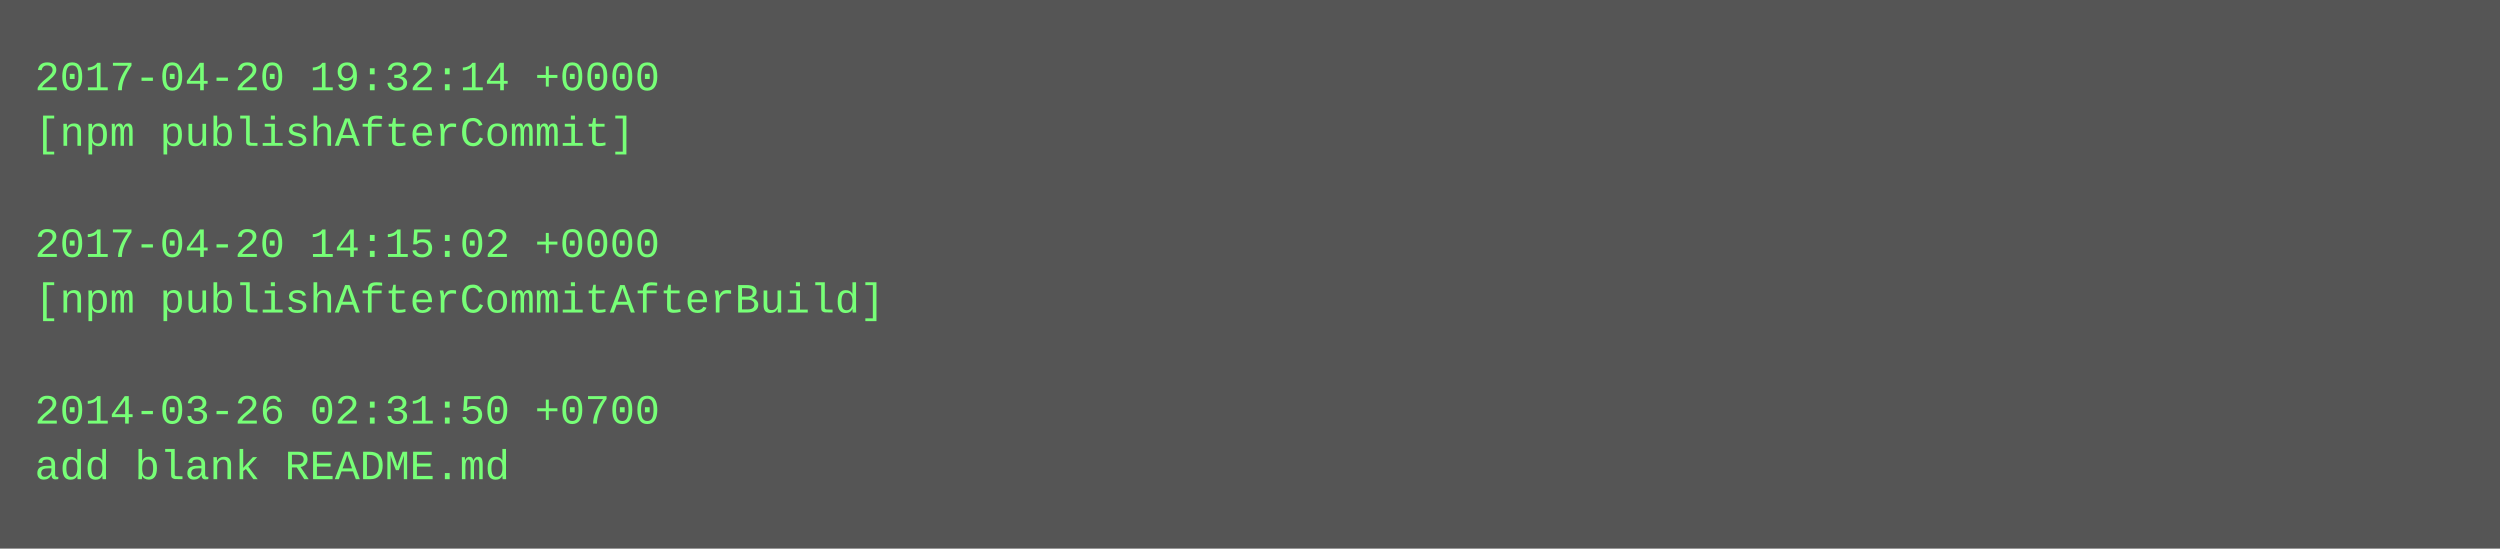
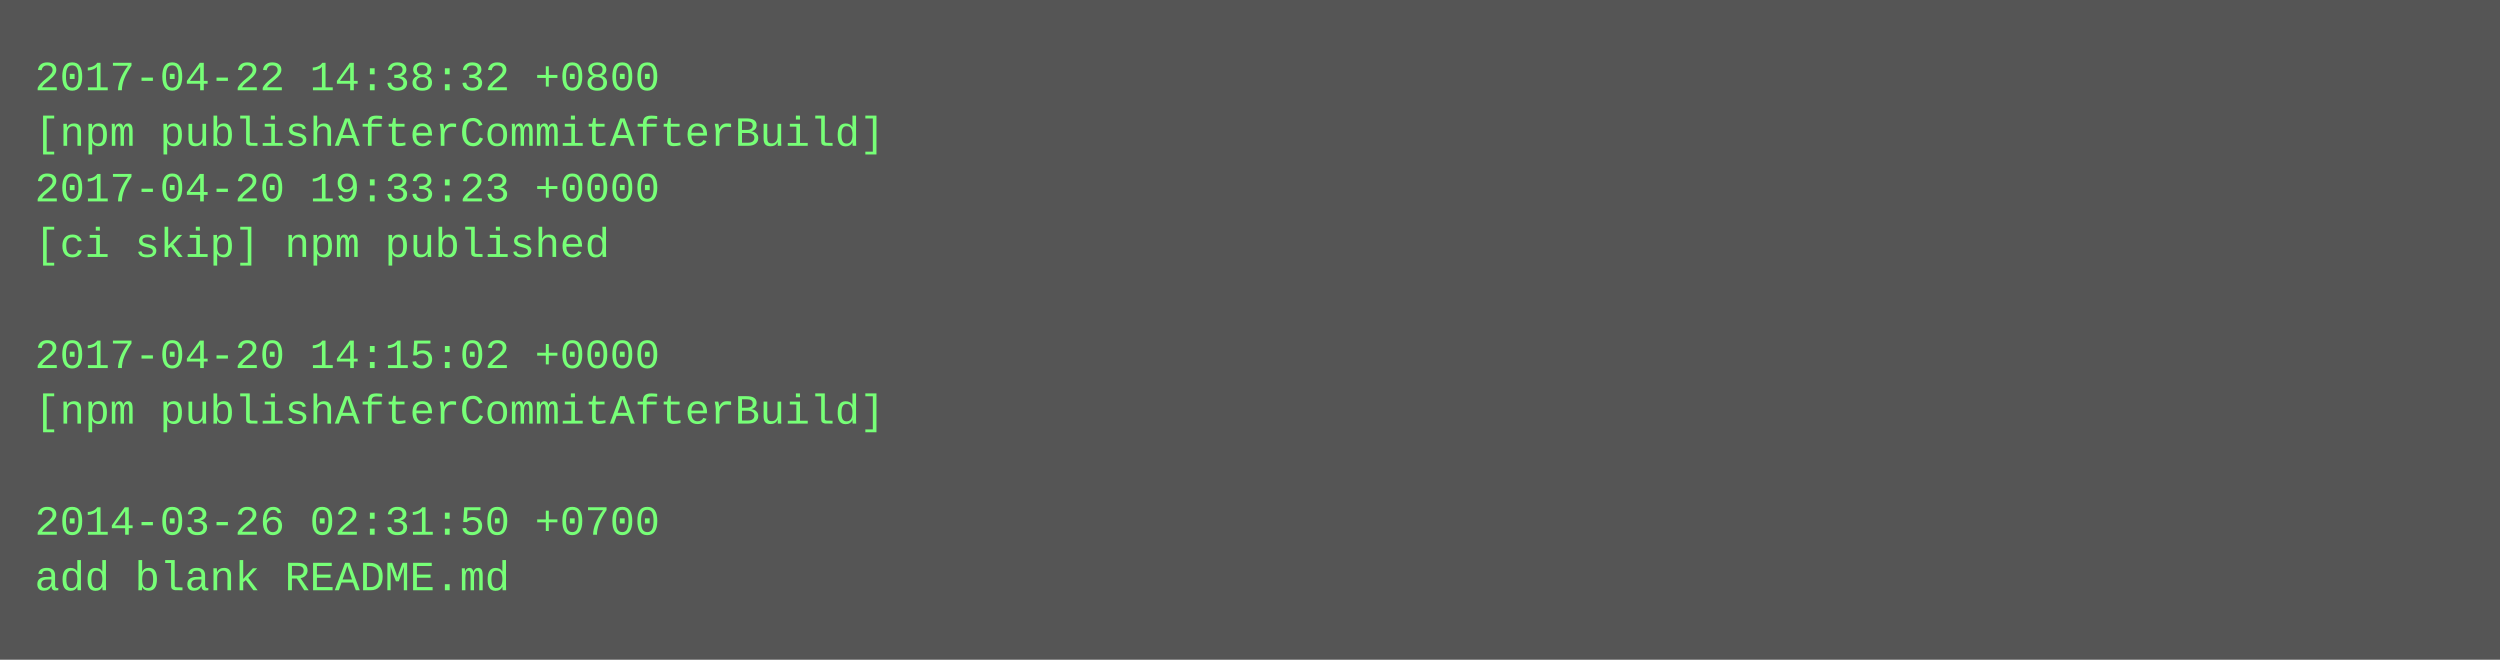
- <svg xmlns="http://www.w3.org/2000/svg" height="158" width="720">
-   <rect height="158" fill="#555" width="720" />
+ <svg xmlns="http://www.w3.org/2000/svg" height="190" width="720">
+   <rect height="190" fill="#555" width="720" />
  <text fill="#7f7" font-family="Courier New" font-size="12" xml:space="preserve">
-     <tspan x="10" y="26">2017-04-20 19:32:14 +0000</tspan>
-     <tspan x="10" y="42">[npm publishAfterCommit]</tspan>
-     <tspan x="10" y="58" />
-     <tspan x="10" y="74">2017-04-20 14:15:02 +0000</tspan>
-     <tspan x="10" y="90">[npm publishAfterCommitAfterBuild]</tspan>
-     <tspan x="10" y="106" />
-     <tspan x="10" y="122">2014-03-26 02:31:50 +0700</tspan>
-     <tspan x="10" y="138">add blank README.md</tspan>
+     <tspan x="10" y="26">2017-04-22 14:38:32 +0800</tspan>
+     <tspan x="10" y="42">[npm publishAfterCommitAfterBuild]</tspan>
+     <tspan x="10" y="58">2017-04-20 19:33:23 +0000</tspan>
+     <tspan x="10" y="74">[ci skip] npm published</tspan>
+     <tspan x="10" y="90" />
+     <tspan x="10" y="106">2017-04-20 14:15:02 +0000</tspan>
+     <tspan x="10" y="122">[npm publishAfterCommitAfterBuild]</tspan>
+     <tspan x="10" y="138" />
+     <tspan x="10" y="154">2014-03-26 02:31:50 +0700</tspan>
+     <tspan x="10" y="170">add blank README.md</tspan>
  </text>
</svg>
